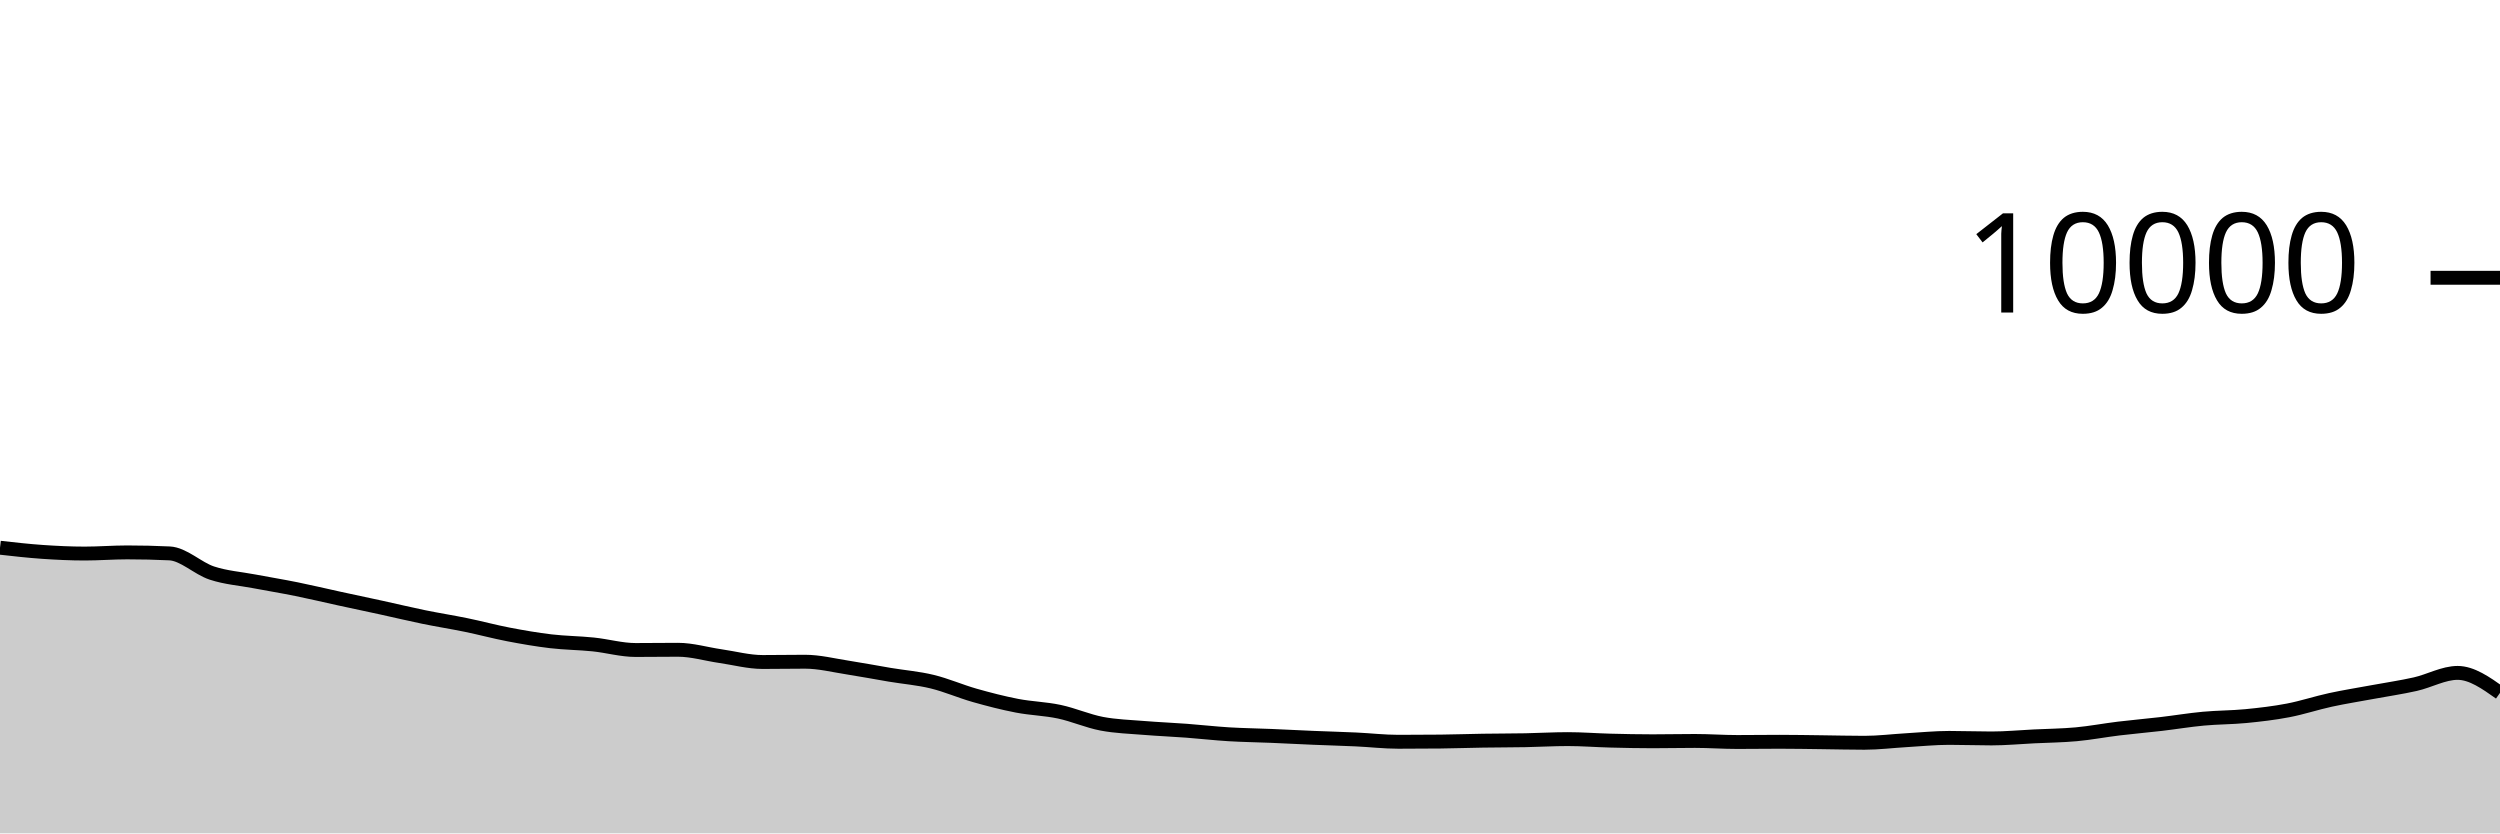
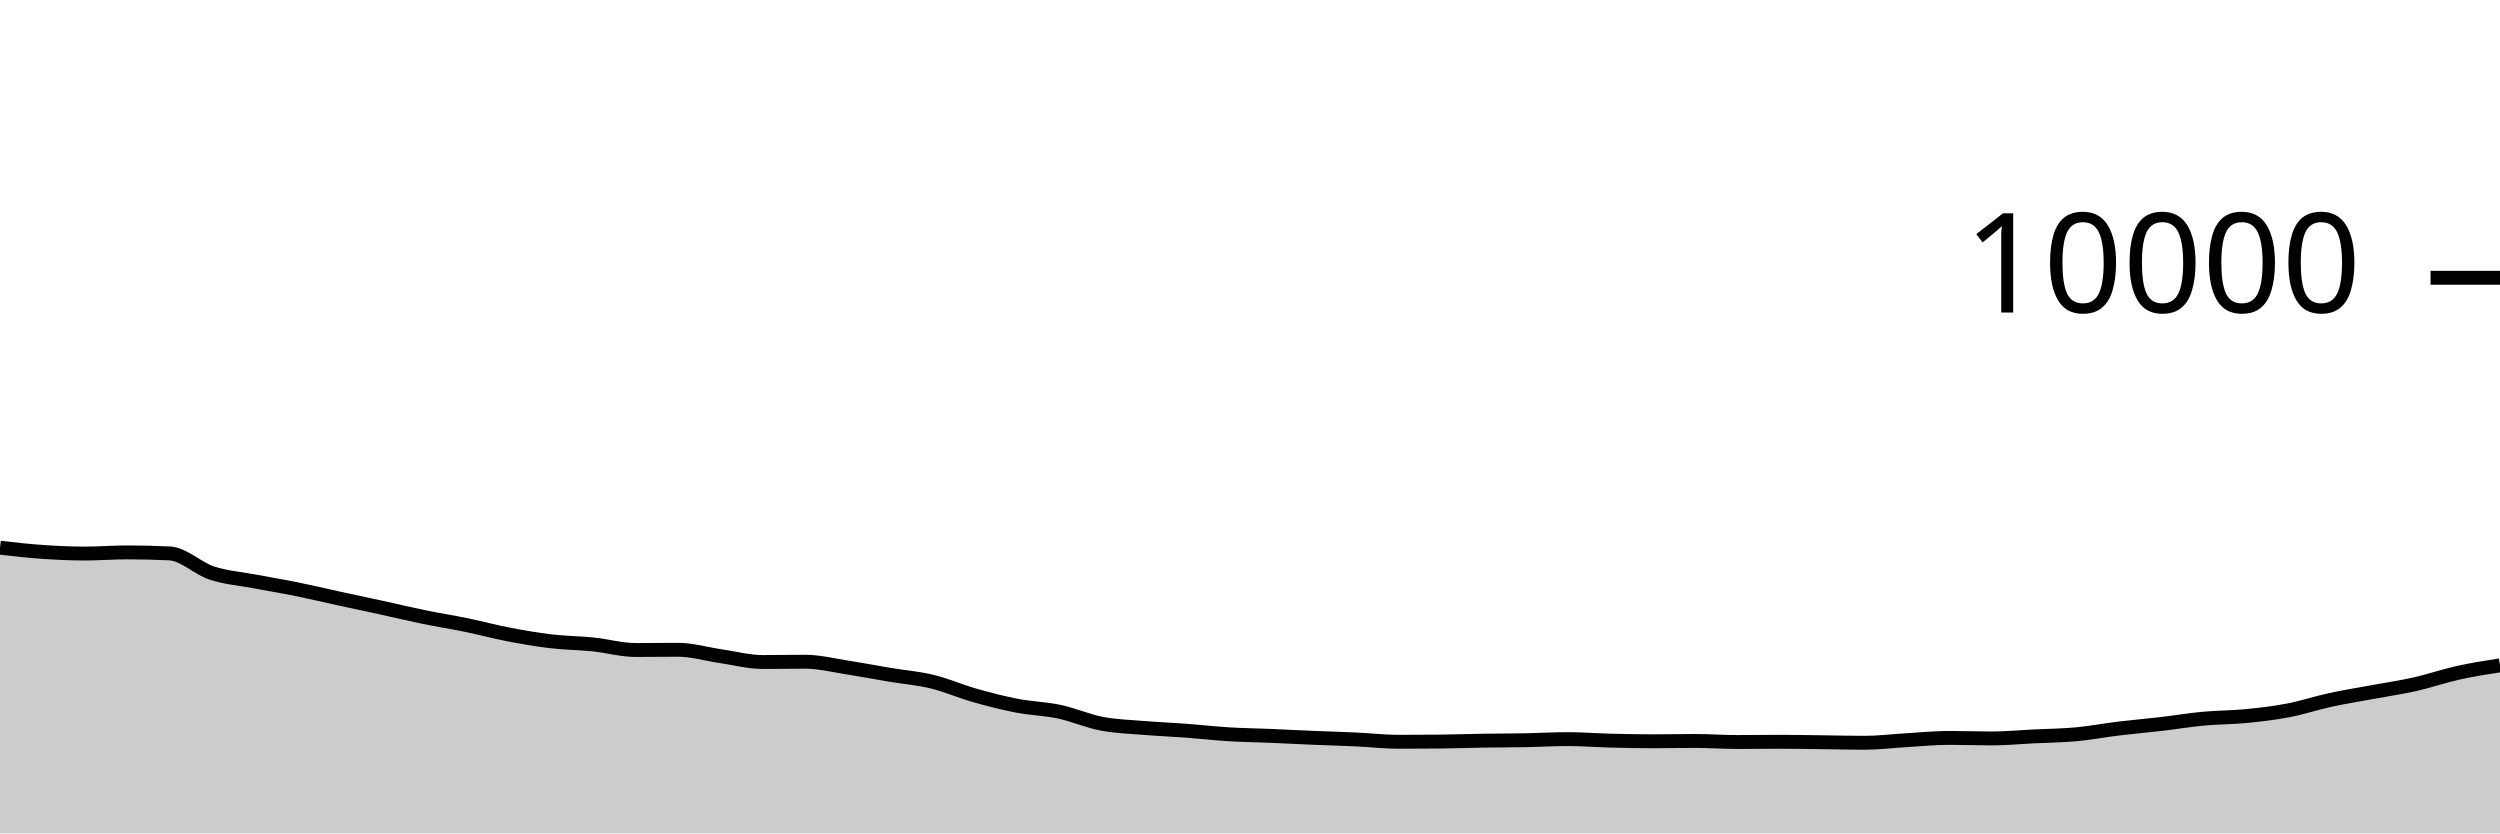
<svg xmlns="http://www.w3.org/2000/svg" viewBox="0 0 180 60">
  <g transform="translate(0,20)">
-     <path class="area" fill="rgba(0, 0, 0, 0.2)" d="M0,19.436C1.017,19.551,2.034,19.666,3.051,19.736C4.068,19.806,5.085,19.856,6.102,19.856C7.119,19.856,8.136,19.772,9.153,19.772C10.169,19.772,11.186,19.796,12.203,19.844C13.22,19.892,14.237,20.925,15.254,21.26C16.271,21.595,17.288,21.663,18.305,21.856C19.322,22.049,20.339,22.214,21.356,22.42C22.373,22.626,23.39,22.871,24.407,23.092C25.424,23.313,26.441,23.526,27.458,23.748C28.475,23.97,29.492,24.215,30.508,24.424C31.525,24.633,32.542,24.791,33.559,25C34.576,25.209,35.593,25.485,36.61,25.68C37.627,25.875,38.644,26.052,39.661,26.172C40.678,26.292,41.695,26.295,42.712,26.4C43.729,26.505,44.746,26.8,45.763,26.8C46.78,26.8,47.797,26.784,48.814,26.784C49.831,26.784,50.847,27.093,51.864,27.24C52.881,27.387,53.898,27.664,54.915,27.664C55.932,27.664,56.949,27.644,57.966,27.644C58.983,27.644,60,27.903,61.017,28.06C62.034,28.217,63.051,28.414,64.068,28.584C65.085,28.754,66.102,28.833,67.119,29.08C68.136,29.327,69.153,29.775,70.169,30.064C71.186,30.353,72.203,30.615,73.22,30.812C74.237,31.009,75.254,31.028,76.271,31.244C77.288,31.46,78.305,31.913,79.322,32.108C80.339,32.303,81.356,32.328,82.373,32.412C83.39,32.496,84.407,32.536,85.424,32.612C86.441,32.688,87.458,32.806,88.475,32.868C89.492,32.93,90.508,32.941,91.525,32.984C92.542,33.027,93.559,33.081,94.576,33.124C95.593,33.167,96.61,33.193,97.627,33.24C98.644,33.287,99.661,33.408,100.678,33.408C101.695,33.408,102.712,33.403,103.729,33.392C104.746,33.381,105.763,33.344,106.78,33.328C107.797,33.312,108.814,33.315,109.831,33.296C110.847,33.277,111.864,33.216,112.881,33.216C113.898,33.216,114.915,33.298,115.932,33.324C116.949,33.35,117.966,33.372,118.983,33.372C120,33.372,121.017,33.348,122.034,33.348C123.051,33.348,124.068,33.424,125.085,33.424C126.102,33.424,127.119,33.408,128.136,33.408C129.153,33.408,130.169,33.428,131.186,33.44C132.203,33.452,133.22,33.48,134.237,33.48C135.254,33.48,136.271,33.351,137.288,33.292C138.305,33.233,139.322,33.128,140.339,33.128C141.356,33.128,142.373,33.168,143.39,33.168C144.407,33.168,145.424,33.07,146.441,33.02C147.458,32.97,148.475,32.962,149.492,32.868C150.508,32.774,151.525,32.579,152.542,32.456C153.559,32.333,154.576,32.247,155.593,32.128C156.61,32.009,157.627,31.839,158.644,31.744C159.661,31.649,160.678,31.659,161.695,31.56C162.712,31.461,163.729,31.343,164.746,31.148C165.763,30.953,166.78,30.613,167.797,30.392C168.814,30.171,169.831,30.013,170.847,29.824C171.864,29.635,172.881,29.489,173.898,29.26C174.915,29.031,175.932,28.448,176.949,28.448C177.966,28.448,178.983,29.168,180,29.888L180,40C178.983,40,177.966,40,176.949,40C175.932,40,174.915,40,173.898,40C172.881,40,171.864,40,170.847,40C169.831,40,168.814,40,167.797,40C166.78,40,165.763,40,164.746,40C163.729,40,162.712,40,161.695,40C160.678,40,159.661,40,158.644,40C157.627,40,156.61,40,155.593,40C154.576,40,153.559,40,152.542,40C151.525,40,150.508,40,149.492,40C148.475,40,147.458,40,146.441,40C145.424,40,144.407,40,143.39,40C142.373,40,141.356,40,140.339,40C139.322,40,138.305,40,137.288,40C136.271,40,135.254,40,134.237,40C133.22,40,132.203,40,131.186,40C130.169,40,129.153,40,128.136,40C127.119,40,126.102,40,125.085,40C124.068,40,123.051,40,122.034,40C121.017,40,120,40,118.983,40C117.966,40,116.949,40,115.932,40C114.915,40,113.898,40,112.881,40C111.864,40,110.847,40,109.831,40C108.814,40,107.797,40,106.78,40C105.763,40,104.746,40,103.729,40C102.712,40,101.695,40,100.678,40C99.661,40,98.644,40,97.627,40C96.61,40,95.593,40,94.576,40C93.559,40,92.542,40,91.525,40C90.508,40,89.492,40,88.475,40C87.458,40,86.441,40,85.424,40C84.407,40,83.39,40,82.373,40C81.356,40,80.339,40,79.322,40C78.305,40,77.288,40,76.271,40C75.254,40,74.237,40,73.22,40C72.203,40,71.186,40,70.169,40C69.153,40,68.136,40,67.119,40C66.102,40,65.085,40,64.068,40C63.051,40,62.034,40,61.017,40C60,40,58.983,40,57.966,40C56.949,40,55.932,40,54.915,40C53.898,40,52.881,40,51.864,40C50.847,40,49.831,40,48.814,40C47.797,40,46.78,40,45.763,40C44.746,40,43.729,40,42.712,40C41.695,40,40.678,40,39.661,40C38.644,40,37.627,40,36.61,40C35.593,40,34.576,40,33.559,40C32.542,40,31.525,40,30.508,40C29.492,40,28.475,40,27.458,40C26.441,40,25.424,40,24.407,40C23.39,40,22.373,40,21.356,40C20.339,40,19.322,40,18.305,40C17.288,40,16.271,40,15.254,40C14.237,40,13.22,40,12.203,40C11.186,40,10.169,40,9.153,40C8.136,40,7.119,40,6.102,40C5.085,40,4.068,40,3.051,40C2.034,40,1.017,40,0,40Z" />
-     <path class="line" stroke="black" fill="none" d="M0,19.436C1.017,19.551,2.034,19.666,3.051,19.736C4.068,19.806,5.085,19.856,6.102,19.856C7.119,19.856,8.136,19.772,9.153,19.772C10.169,19.772,11.186,19.796,12.203,19.844C13.22,19.892,14.237,20.925,15.254,21.26C16.271,21.595,17.288,21.663,18.305,21.856C19.322,22.049,20.339,22.214,21.356,22.42C22.373,22.626,23.39,22.871,24.407,23.092C25.424,23.313,26.441,23.526,27.458,23.748C28.475,23.97,29.492,24.215,30.508,24.424C31.525,24.633,32.542,24.791,33.559,25C34.576,25.209,35.593,25.485,36.61,25.68C37.627,25.875,38.644,26.052,39.661,26.172C40.678,26.292,41.695,26.295,42.712,26.4C43.729,26.505,44.746,26.8,45.763,26.8C46.78,26.8,47.797,26.784,48.814,26.784C49.831,26.784,50.847,27.093,51.864,27.24C52.881,27.387,53.898,27.664,54.915,27.664C55.932,27.664,56.949,27.644,57.966,27.644C58.983,27.644,60,27.903,61.017,28.06C62.034,28.217,63.051,28.414,64.068,28.584C65.085,28.754,66.102,28.833,67.119,29.08C68.136,29.327,69.153,29.775,70.169,30.064C71.186,30.353,72.203,30.615,73.22,30.812C74.237,31.009,75.254,31.028,76.271,31.244C77.288,31.46,78.305,31.913,79.322,32.108C80.339,32.303,81.356,32.328,82.373,32.412C83.39,32.496,84.407,32.536,85.424,32.612C86.441,32.688,87.458,32.806,88.475,32.868C89.492,32.93,90.508,32.941,91.525,32.984C92.542,33.027,93.559,33.081,94.576,33.124C95.593,33.167,96.61,33.193,97.627,33.24C98.644,33.287,99.661,33.408,100.678,33.408C101.695,33.408,102.712,33.403,103.729,33.392C104.746,33.381,105.763,33.344,106.78,33.328C107.797,33.312,108.814,33.315,109.831,33.296C110.847,33.277,111.864,33.216,112.881,33.216C113.898,33.216,114.915,33.298,115.932,33.324C116.949,33.35,117.966,33.372,118.983,33.372C120,33.372,121.017,33.348,122.034,33.348C123.051,33.348,124.068,33.424,125.085,33.424C126.102,33.424,127.119,33.408,128.136,33.408C129.153,33.408,130.169,33.428,131.186,33.44C132.203,33.452,133.22,33.48,134.237,33.48C135.254,33.48,136.271,33.351,137.288,33.292C138.305,33.233,139.322,33.128,140.339,33.128C141.356,33.128,142.373,33.168,143.39,33.168C144.407,33.168,145.424,33.07,146.441,33.02C147.458,32.97,148.475,32.962,149.492,32.868C150.508,32.774,151.525,32.579,152.542,32.456C153.559,32.333,154.576,32.247,155.593,32.128C156.61,32.009,157.627,31.839,158.644,31.744C159.661,31.649,160.678,31.659,161.695,31.56C162.712,31.461,163.729,31.343,164.746,31.148C165.763,30.953,166.78,30.613,167.797,30.392C168.814,30.171,169.831,30.013,170.847,29.824C171.864,29.635,172.881,29.489,173.898,29.26C174.915,29.031,175.932,28.448,176.949,28.448C177.966,28.448,178.983,29.168,180,29.888" />
+     <path class="area" fill="rgba(0, 0, 0, 0.2)" d="M0,19.436C1.017,19.551,2.034,19.666,3.051,19.736C4.068,19.806,5.085,19.856,6.102,19.856C7.119,19.856,8.136,19.772,9.153,19.772C10.169,19.772,11.186,19.796,12.203,19.844C13.22,19.892,14.237,20.925,15.254,21.26C16.271,21.595,17.288,21.663,18.305,21.856C19.322,22.049,20.339,22.214,21.356,22.42C22.373,22.626,23.39,22.871,24.407,23.092C25.424,23.313,26.441,23.526,27.458,23.748C28.475,23.97,29.492,24.215,30.508,24.424C31.525,24.633,32.542,24.791,33.559,25C34.576,25.209,35.593,25.485,36.61,25.68C37.627,25.875,38.644,26.052,39.661,26.172C40.678,26.292,41.695,26.295,42.712,26.4C43.729,26.505,44.746,26.8,45.763,26.8C46.78,26.8,47.797,26.784,48.814,26.784C49.831,26.784,50.847,27.093,51.864,27.24C52.881,27.387,53.898,27.664,54.915,27.664C55.932,27.664,56.949,27.644,57.966,27.644C58.983,27.644,60,27.903,61.017,28.06C62.034,28.217,63.051,28.414,64.068,28.584C65.085,28.754,66.102,28.833,67.119,29.08C68.136,29.327,69.153,29.775,70.169,30.064C71.186,30.353,72.203,30.615,73.22,30.812C74.237,31.009,75.254,31.028,76.271,31.244C77.288,31.46,78.305,31.913,79.322,32.108C80.339,32.303,81.356,32.328,82.373,32.412C83.39,32.496,84.407,32.536,85.424,32.612C86.441,32.688,87.458,32.806,88.475,32.868C89.492,32.93,90.508,32.941,91.525,32.984C92.542,33.027,93.559,33.081,94.576,33.124C95.593,33.167,96.61,33.193,97.627,33.24C98.644,33.287,99.661,33.408,100.678,33.408C101.695,33.408,102.712,33.403,103.729,33.392C104.746,33.381,105.763,33.344,106.78,33.328C107.797,33.312,108.814,33.315,109.831,33.296C110.847,33.277,111.864,33.216,112.881,33.216C113.898,33.216,114.915,33.298,115.932,33.324C116.949,33.35,117.966,33.372,118.983,33.372C120,33.372,121.017,33.348,122.034,33.348C123.051,33.348,124.068,33.424,125.085,33.424C126.102,33.424,127.119,33.408,128.136,33.408C129.153,33.408,130.169,33.428,131.186,33.44C132.203,33.452,133.22,33.48,134.237,33.48C135.254,33.48,136.271,33.351,137.288,33.292C138.305,33.233,139.322,33.128,140.339,33.128C141.356,33.128,142.373,33.168,143.39,33.168C144.407,33.168,145.424,33.07,146.441,33.02C147.458,32.97,148.475,32.962,149.492,32.868C150.508,32.774,151.525,32.579,152.542,32.456C153.559,32.333,154.576,32.247,155.593,32.128C156.61,32.009,157.627,31.839,158.644,31.744C159.661,31.649,160.678,31.659,161.695,31.56C162.712,31.461,163.729,31.343,164.746,31.148C165.763,30.953,166.78,30.613,167.797,30.392C168.814,30.171,169.831,30.013,170.847,29.824C171.864,29.635,172.881,29.489,173.898,29.26C174.915,29.031,175.932,28.674,176.949,28.448C177.966,28.222,178.983,28.063,180,27.904L180,40C178.983,40,177.966,40,176.949,40C175.932,40,174.915,40,173.898,40C172.881,40,171.864,40,170.847,40C169.831,40,168.814,40,167.797,40C166.78,40,165.763,40,164.746,40C163.729,40,162.712,40,161.695,40C160.678,40,159.661,40,158.644,40C157.627,40,156.61,40,155.593,40C154.576,40,153.559,40,152.542,40C151.525,40,150.508,40,149.492,40C148.475,40,147.458,40,146.441,40C145.424,40,144.407,40,143.39,40C142.373,40,141.356,40,140.339,40C139.322,40,138.305,40,137.288,40C136.271,40,135.254,40,134.237,40C133.22,40,132.203,40,131.186,40C130.169,40,129.153,40,128.136,40C127.119,40,126.102,40,125.085,40C124.068,40,123.051,40,122.034,40C121.017,40,120,40,118.983,40C117.966,40,116.949,40,115.932,40C114.915,40,113.898,40,112.881,40C111.864,40,110.847,40,109.831,40C108.814,40,107.797,40,106.78,40C105.763,40,104.746,40,103.729,40C102.712,40,101.695,40,100.678,40C99.661,40,98.644,40,97.627,40C96.61,40,95.593,40,94.576,40C93.559,40,92.542,40,91.525,40C90.508,40,89.492,40,88.475,40C87.458,40,86.441,40,85.424,40C84.407,40,83.39,40,82.373,40C81.356,40,80.339,40,79.322,40C78.305,40,77.288,40,76.271,40C75.254,40,74.237,40,73.22,40C72.203,40,71.186,40,70.169,40C69.153,40,68.136,40,67.119,40C66.102,40,65.085,40,64.068,40C63.051,40,62.034,40,61.017,40C60,40,58.983,40,57.966,40C56.949,40,55.932,40,54.915,40C53.898,40,52.881,40,51.864,40C50.847,40,49.831,40,48.814,40C47.797,40,46.78,40,45.763,40C44.746,40,43.729,40,42.712,40C41.695,40,40.678,40,39.661,40C38.644,40,37.627,40,36.61,40C35.593,40,34.576,40,33.559,40C32.542,40,31.525,40,30.508,40C29.492,40,28.475,40,27.458,40C26.441,40,25.424,40,24.407,40C23.39,40,22.373,40,21.356,40C20.339,40,19.322,40,18.305,40C17.288,40,16.271,40,15.254,40C14.237,40,13.22,40,12.203,40C11.186,40,10.169,40,9.153,40C8.136,40,7.119,40,6.102,40C5.085,40,4.068,40,3.051,40C2.034,40,1.017,40,0,40Z" />
+     <path class="line" stroke="black" fill="none" d="M0,19.436C1.017,19.551,2.034,19.666,3.051,19.736C4.068,19.806,5.085,19.856,6.102,19.856C7.119,19.856,8.136,19.772,9.153,19.772C10.169,19.772,11.186,19.796,12.203,19.844C13.22,19.892,14.237,20.925,15.254,21.26C16.271,21.595,17.288,21.663,18.305,21.856C19.322,22.049,20.339,22.214,21.356,22.42C22.373,22.626,23.39,22.871,24.407,23.092C25.424,23.313,26.441,23.526,27.458,23.748C28.475,23.97,29.492,24.215,30.508,24.424C31.525,24.633,32.542,24.791,33.559,25C34.576,25.209,35.593,25.485,36.61,25.68C37.627,25.875,38.644,26.052,39.661,26.172C40.678,26.292,41.695,26.295,42.712,26.4C43.729,26.505,44.746,26.8,45.763,26.8C46.78,26.8,47.797,26.784,48.814,26.784C49.831,26.784,50.847,27.093,51.864,27.24C52.881,27.387,53.898,27.664,54.915,27.664C55.932,27.664,56.949,27.644,57.966,27.644C58.983,27.644,60,27.903,61.017,28.06C62.034,28.217,63.051,28.414,64.068,28.584C65.085,28.754,66.102,28.833,67.119,29.08C68.136,29.327,69.153,29.775,70.169,30.064C71.186,30.353,72.203,30.615,73.22,30.812C74.237,31.009,75.254,31.028,76.271,31.244C77.288,31.46,78.305,31.913,79.322,32.108C80.339,32.303,81.356,32.328,82.373,32.412C83.39,32.496,84.407,32.536,85.424,32.612C86.441,32.688,87.458,32.806,88.475,32.868C89.492,32.93,90.508,32.941,91.525,32.984C92.542,33.027,93.559,33.081,94.576,33.124C95.593,33.167,96.61,33.193,97.627,33.24C98.644,33.287,99.661,33.408,100.678,33.408C101.695,33.408,102.712,33.403,103.729,33.392C104.746,33.381,105.763,33.344,106.78,33.328C107.797,33.312,108.814,33.315,109.831,33.296C110.847,33.277,111.864,33.216,112.881,33.216C113.898,33.216,114.915,33.298,115.932,33.324C116.949,33.35,117.966,33.372,118.983,33.372C120,33.372,121.017,33.348,122.034,33.348C123.051,33.348,124.068,33.424,125.085,33.424C126.102,33.424,127.119,33.408,128.136,33.408C129.153,33.408,130.169,33.428,131.186,33.44C132.203,33.452,133.22,33.48,134.237,33.48C135.254,33.48,136.271,33.351,137.288,33.292C138.305,33.233,139.322,33.128,140.339,33.128C141.356,33.128,142.373,33.168,143.39,33.168C144.407,33.168,145.424,33.07,146.441,33.02C147.458,32.97,148.475,32.962,149.492,32.868C150.508,32.774,151.525,32.579,152.542,32.456C153.559,32.333,154.576,32.247,155.593,32.128C156.61,32.009,157.627,31.839,158.644,31.744C159.661,31.649,160.678,31.659,161.695,31.56C162.712,31.461,163.729,31.343,164.746,31.148C165.763,30.953,166.78,30.613,167.797,30.392C168.814,30.171,169.831,30.013,170.847,29.824C171.864,29.635,172.881,29.489,173.898,29.26C174.915,29.031,175.932,28.674,176.949,28.448C177.966,28.222,178.983,28.063,180,27.904" />
    <path class="axis-ceiling" stroke-width="1" stroke="black" fill="none" d="M175,0L180,0" />
    <text class="axis-ceiling-label" font-family="sans-serif" text-anchor="end" font-size="10px" x="170" y="2.5">10000</text>
  </g>
</svg>
